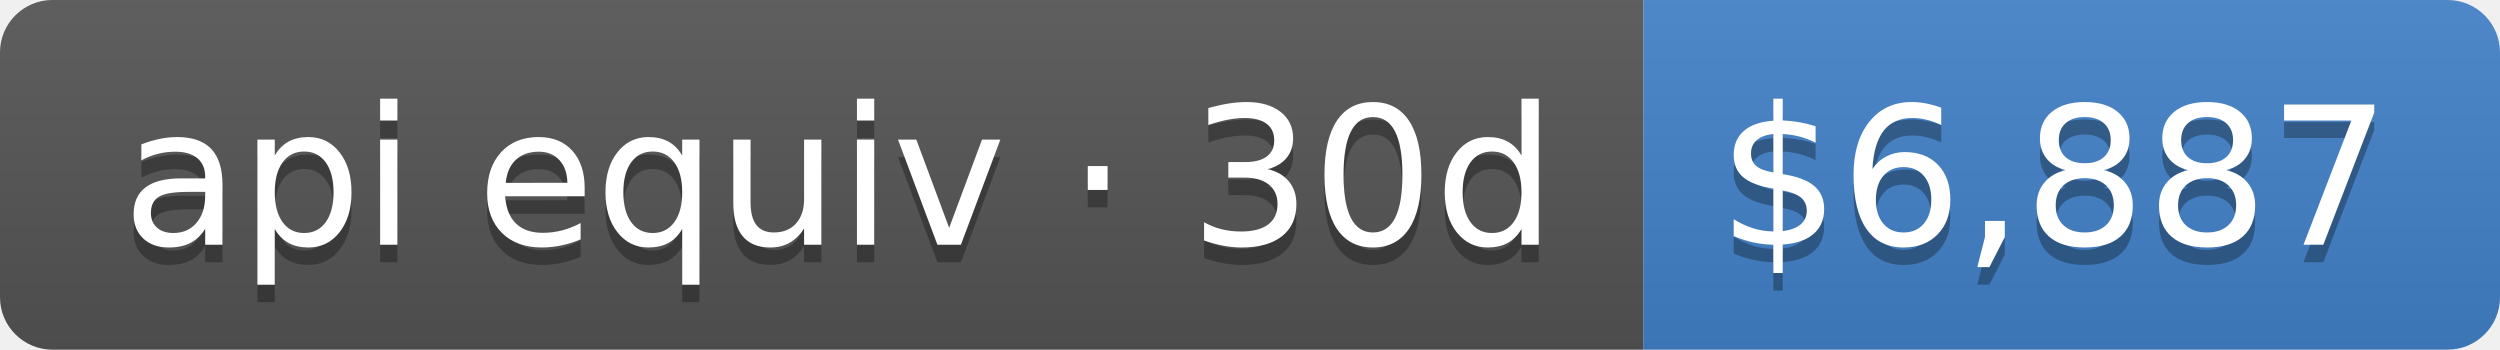
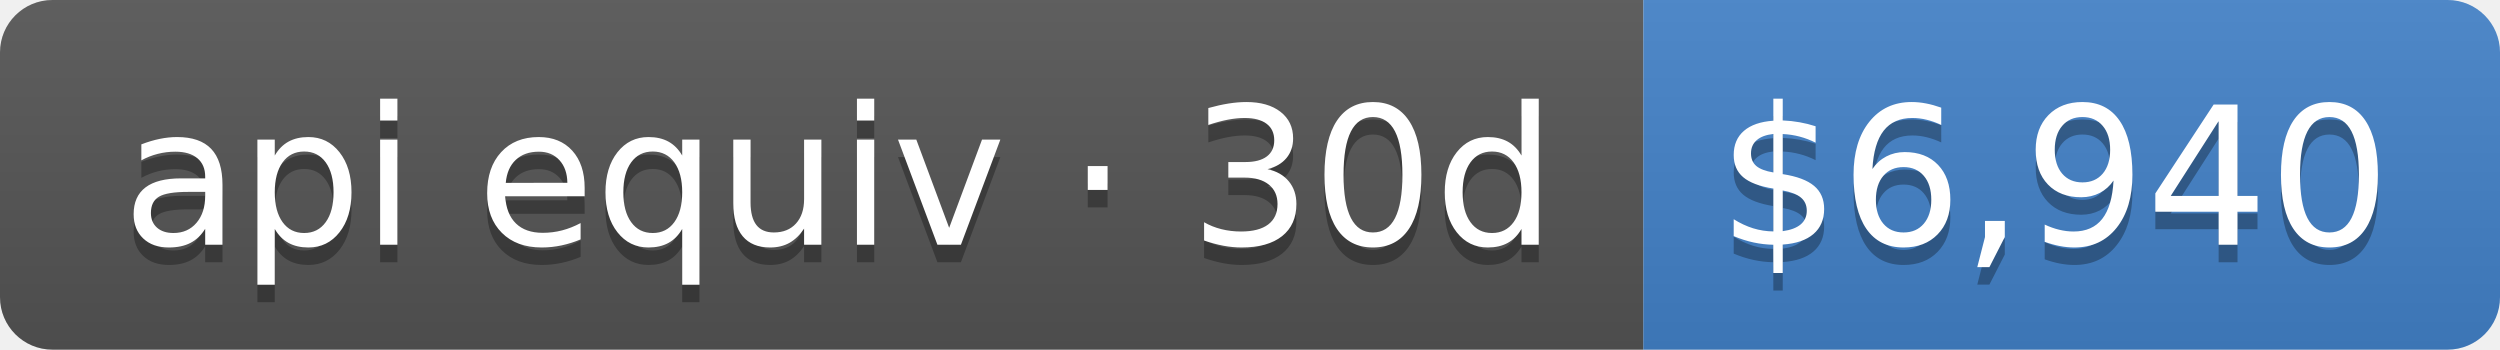
- <svg xmlns="http://www.w3.org/2000/svg" width="143" height="20" role="img" aria-label="api equiv · 30d: $6,887">
+ <svg xmlns="http://www.w3.org/2000/svg" width="143" height="20" role="img" aria-label="api equiv · 30d: $6,940">
  <linearGradient id="s" x2="0" y2="100%">
    <stop offset="0" stop-color="#bbb" stop-opacity=".1" />
    <stop offset="1" stop-opacity=".1" />
  </linearGradient>
  <clipPath id="r">
    <rect width="143" height="20" rx="3" fill="#fff" />
  </clipPath>
  <g clip-path="url(#r)">
    <rect width="94" height="20" fill="#555" />
    <rect x="94" width="49" height="20" fill="#4382c9" />
    <rect width="143" height="20" fill="url(#s)" />
  </g>
  <g fill="#fff" text-anchor="middle" font-family="Verdana,Geneva,DejaVu Sans,sans-serif" text-rendering="geometricPrecision" font-size="110">
    <text aria-hidden="true" x="480" y="150" fill="#010101" fill-opacity=".3" transform="scale(.1)" textLength="840">api equiv · 30d</text>
    <text x="480" y="140" transform="scale(.1)" fill="#fff" textLength="840">api equiv · 30d</text>
-     <text aria-hidden="true" x="1175" y="150" fill="#010101" fill-opacity=".3" transform="scale(.1)" textLength="390">$6,887</text>
-     <text x="1175" y="140" transform="scale(.1)" fill="#fff" textLength="390">$6,887</text>
+     <text aria-hidden="true" x="1175" y="150" fill="#010101" fill-opacity=".3" transform="scale(.1)" textLength="390">$6,940</text>
+     <text x="1175" y="140" transform="scale(.1)" fill="#fff" textLength="390">$6,940</text>
  </g>
</svg>
